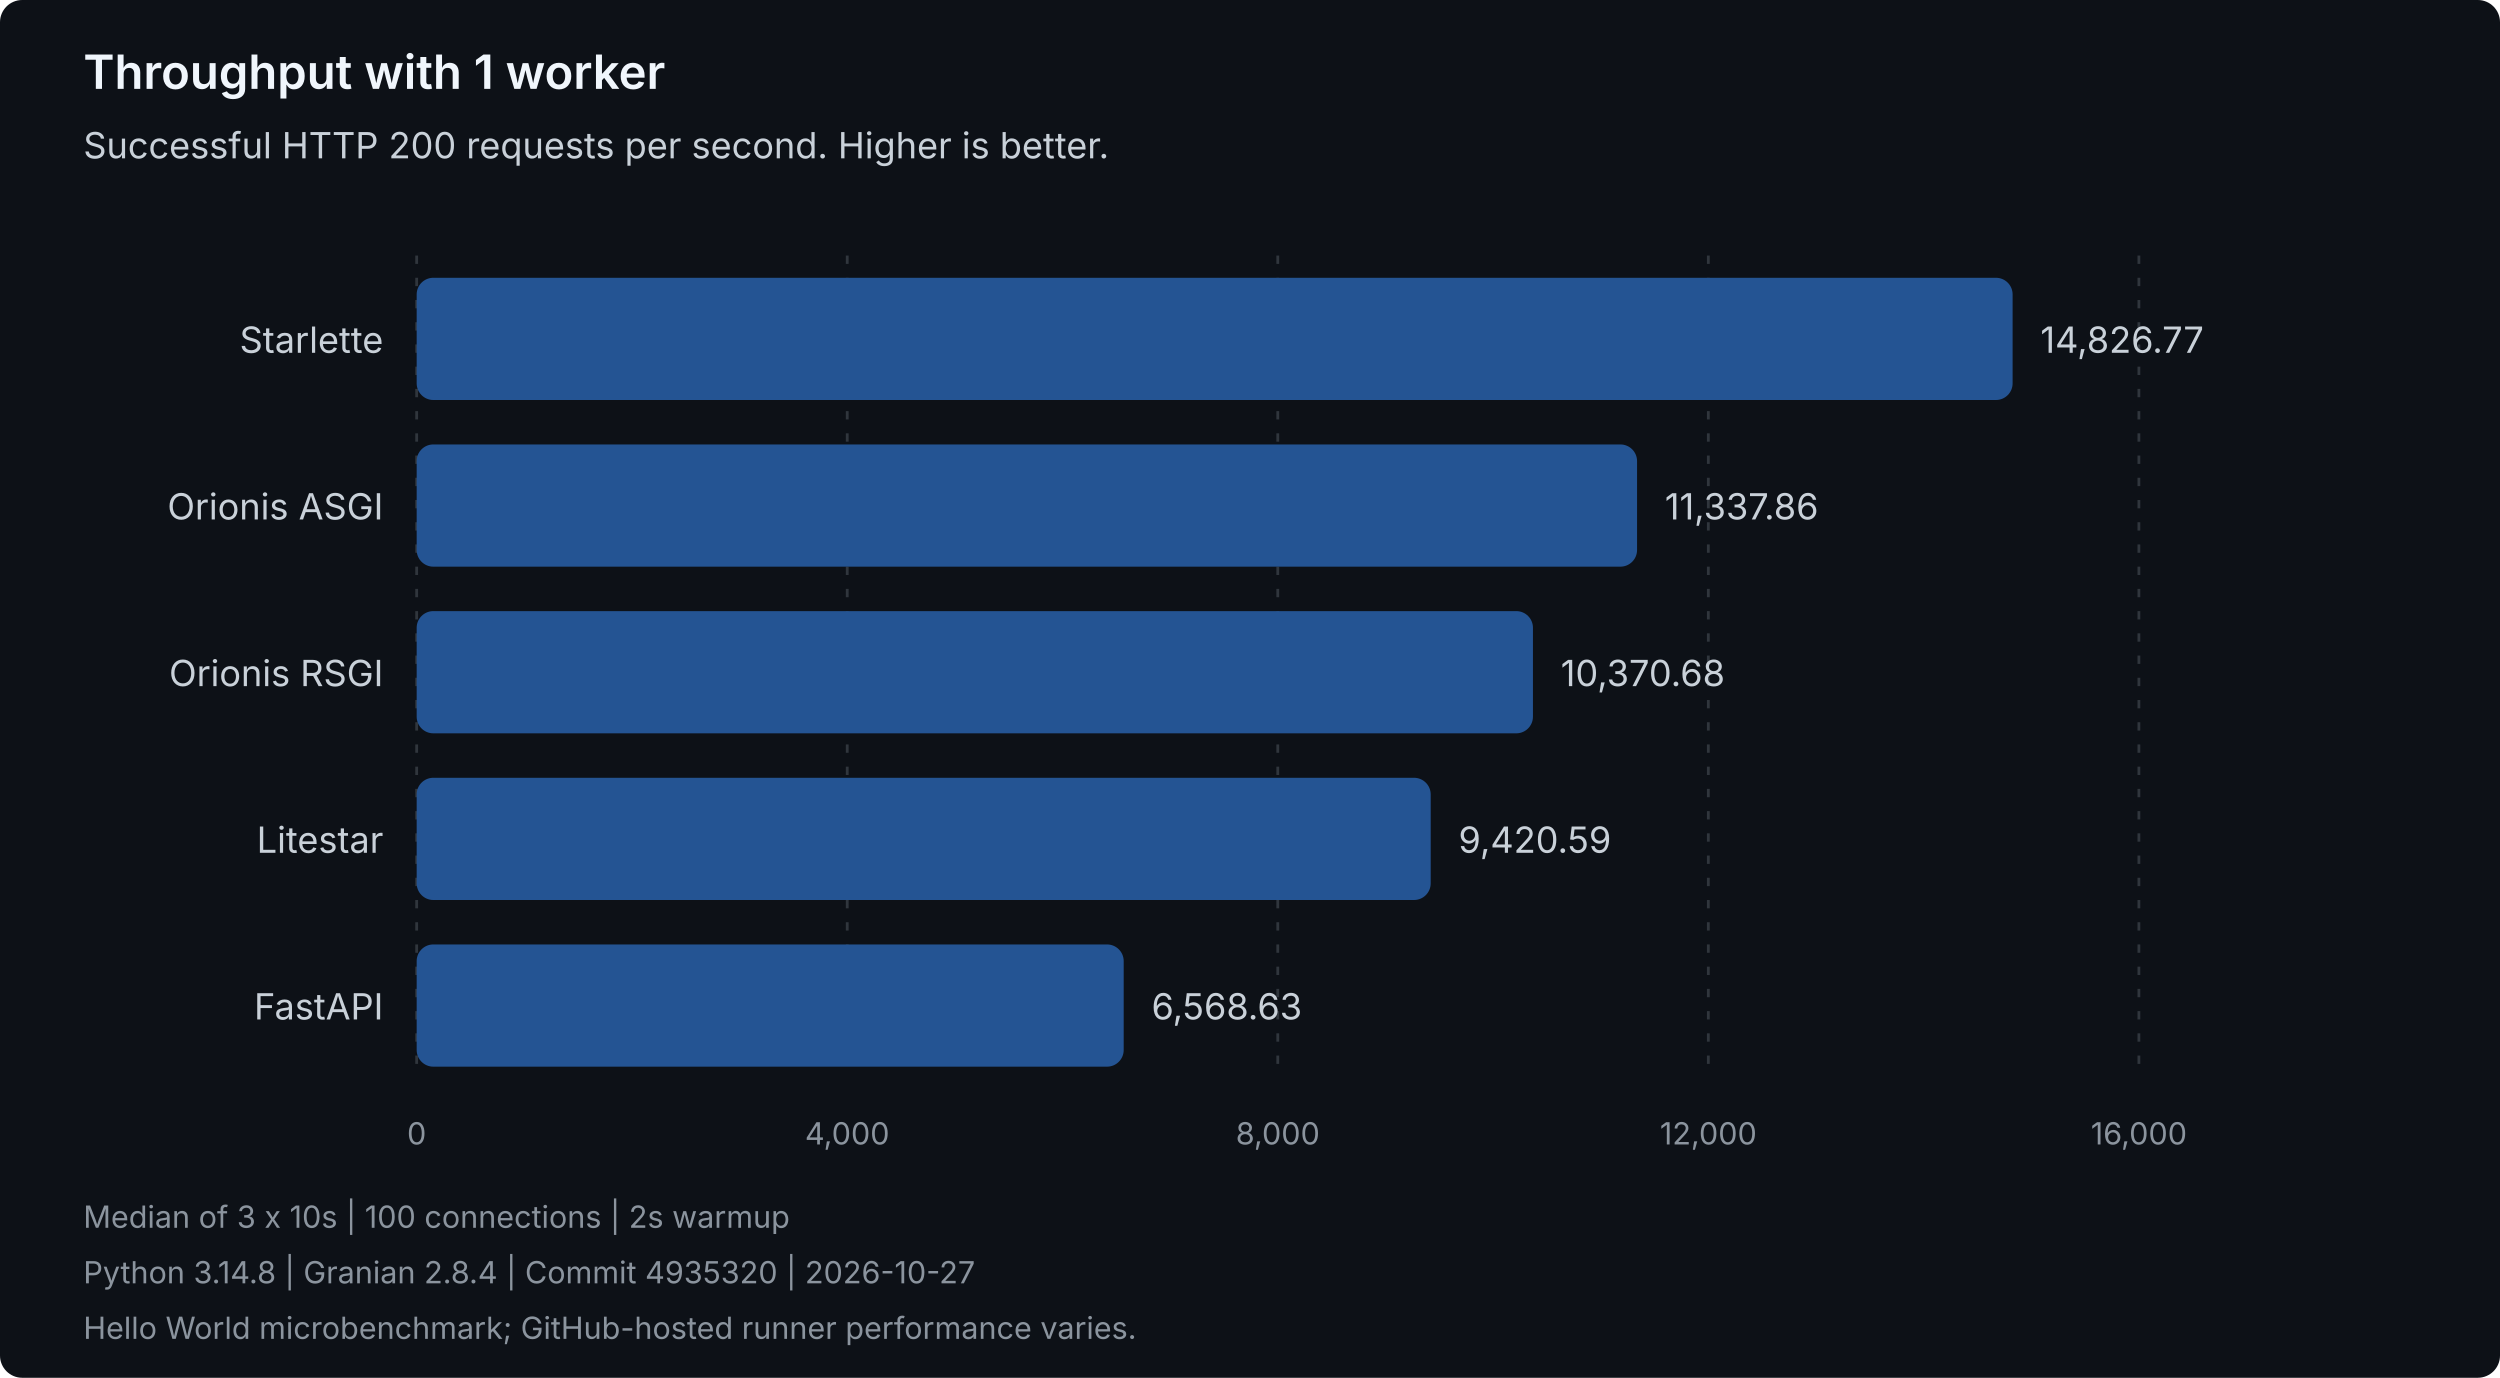
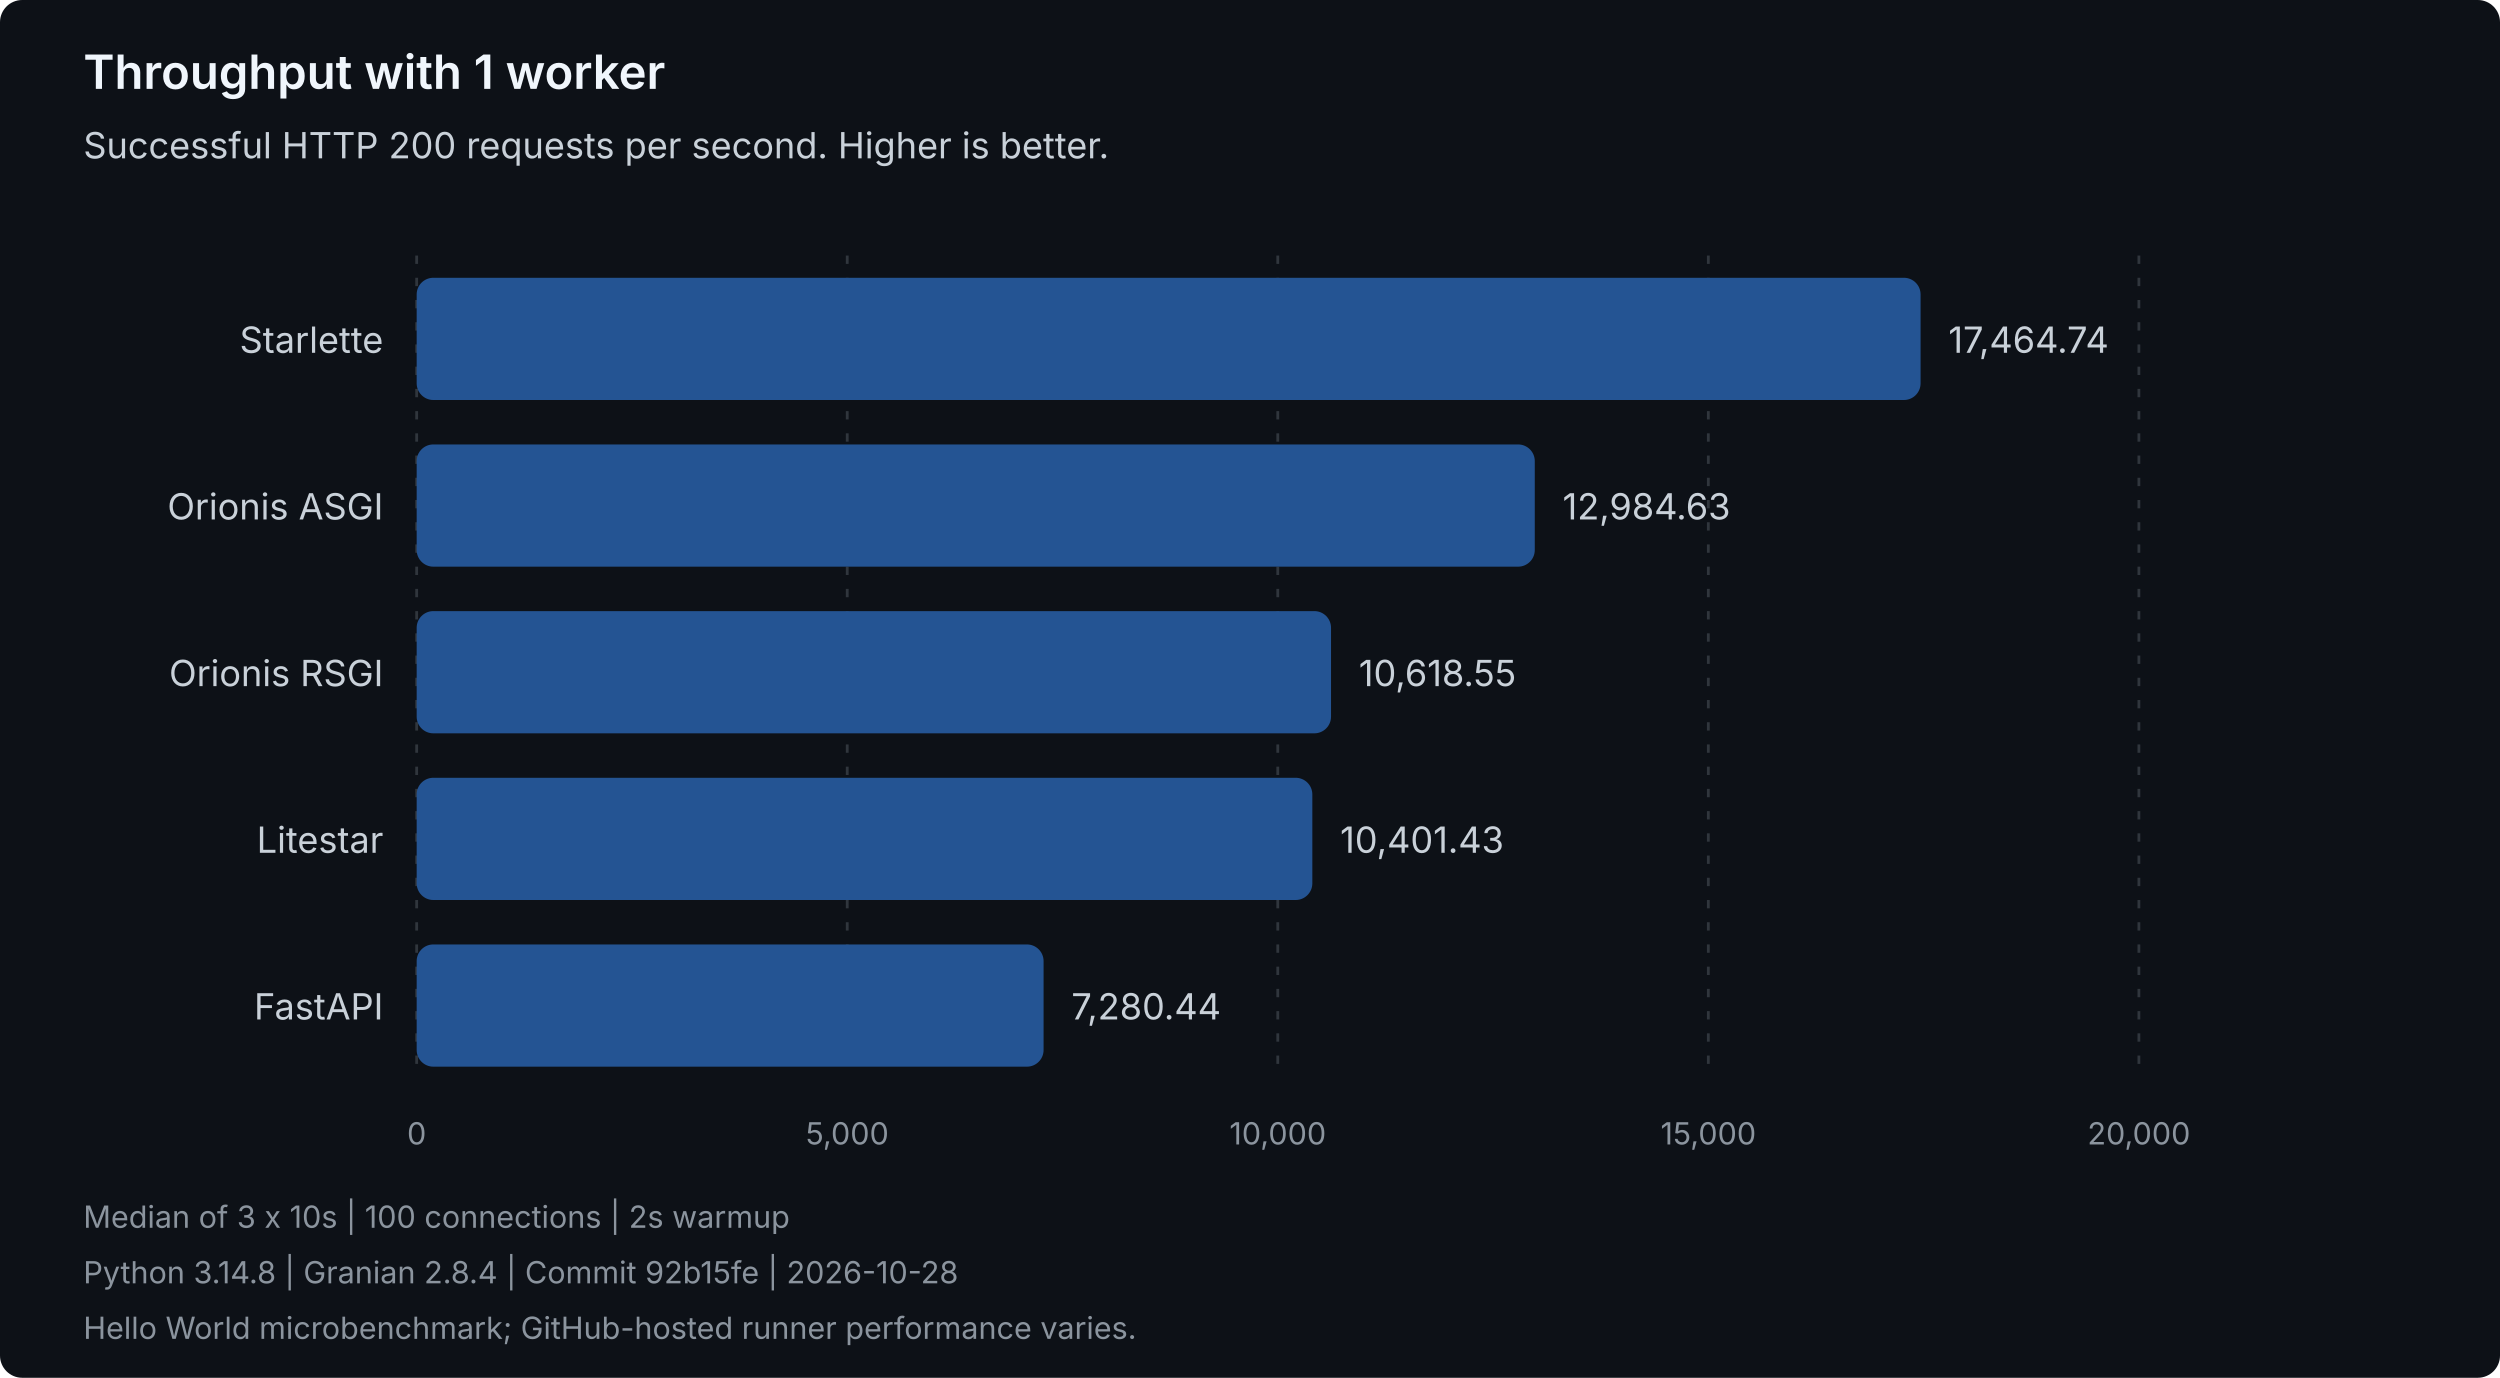
<svg xmlns="http://www.w3.org/2000/svg" width="900" height="496" viewBox="0 0 900 496" role="img" aria-labelledby="title description">
  <style>
text { font-family: system-ui, -apple-system, 'Segoe UI', sans-serif; }
.heading { fill: #f0f6fc; font-size: 17px; font-weight: 600; }
.label { fill: #c9d1d9; font-size: 13px; }
.muted { fill: #8b949e; font-size: 11px; }
.grid { stroke: #30363d; stroke-dasharray: 3 5; }
.bar { fill: #245493; }
</style>
  <rect width="900" height="496" rx="8" fill="#0d1117" />
  <text class="heading" x="30" y="32">Throughput with 1 worker</text>
  <text class="label" x="30" y="57">Successful HTTP 200 requests per second. Higher is better.</text>
  <line class="grid" x1="150.00" y1="92" x2="150.00" y2="388" />
  <text class="muted" x="150.00" y="412" text-anchor="middle">0</text>
  <line class="grid" x1="305.00" y1="92" x2="305.00" y2="388" />
-   <text class="muted" x="305.00" y="412" text-anchor="middle">4,000</text>
+   <text class="muted" x="305.00" y="412" text-anchor="middle">5,000</text>
  <line class="grid" x1="460.00" y1="92" x2="460.00" y2="388" />
-   <text class="muted" x="460.00" y="412" text-anchor="middle">8,000</text>
+   <text class="muted" x="460.00" y="412" text-anchor="middle">10,000</text>
  <line class="grid" x1="615.00" y1="92" x2="615.00" y2="388" />
-   <text class="muted" x="615.00" y="412" text-anchor="middle">12,000</text>
+   <text class="muted" x="615.00" y="412" text-anchor="middle">15,000</text>
  <line class="grid" x1="770.00" y1="92" x2="770.00" y2="388" />
-   <text class="muted" x="770.00" y="412" text-anchor="middle">16,000</text>
+   <text class="muted" x="770.00" y="412" text-anchor="middle">20,000</text>
  <g data-framework="starlette">
    <text class="label" x="138" y="127" text-anchor="end">Starlette</text>
-     <rect class="bar" x="150" y="100" width="574.54" height="44" rx="6" />
-     <text class="label" x="734.54" y="127">14,826.77</text>
+     <rect class="bar" x="150" y="100" width="541.41" height="44" rx="6" />
+     <text class="label" x="701.41" y="127">17,464.74</text>
  </g>
  <g data-framework="orionis-asgi">
    <text class="label" x="138" y="187" text-anchor="end">Orionis ASGI</text>
-     <rect class="bar" x="150" y="160" width="439.34" height="44" rx="6" />
-     <text class="label" x="599.34" y="187">11,337.86</text>
+     <rect class="bar" x="150" y="160" width="402.52" height="44" rx="6" />
+     <text class="label" x="562.52" y="187">12,984.63</text>
  </g>
  <g data-framework="orionis-rsgi">
    <text class="label" x="138" y="247" text-anchor="end">Orionis RSGI</text>
-     <rect class="bar" x="150" y="220" width="401.86" height="44" rx="6" />
-     <text class="label" x="561.86" y="247">10,370.68</text>
+     <rect class="bar" x="150" y="220" width="329.17" height="44" rx="6" />
+     <text class="label" x="489.17" y="247">10,618.55</text>
  </g>
  <g data-framework="litestar">
    <text class="label" x="138" y="307" text-anchor="end">Litestar</text>
-     <rect class="bar" x="150" y="280" width="365.05" height="44" rx="6" />
-     <text class="label" x="525.05" y="307">9,420.59</text>
+     <rect class="bar" x="150" y="280" width="322.44" height="44" rx="6" />
+     <text class="label" x="482.44" y="307">10,401.43</text>
  </g>
  <g data-framework="fastapi">
    <text class="label" x="138" y="367" text-anchor="end">FastAPI</text>
-     <rect class="bar" x="150" y="340" width="254.53" height="44" rx="6" />
-     <text class="label" x="414.53" y="367">6,568.63</text>
+     <rect class="bar" x="150" y="340" width="225.69" height="44" rx="6" />
+     <text class="label" x="385.69" y="367">7,280.44</text>
  </g>
  <text class="muted" x="30" y="442">Median of 3 x 10s | 100 connections | 2s warmup</text>
-   <text class="muted" x="30" y="462">Python 3.14.8 | Granian 2.8.4 | Commit 4935320 | 2026-10-27</text>
+   <text class="muted" x="30" y="462">Python 3.14.8 | Granian 2.8.4 | Commit 92b15fe | 2026-10-28</text>
  <text class="muted" x="30" y="482">Hello World microbenchmark; GitHub-hosted runner performance varies.</text>
</svg>
